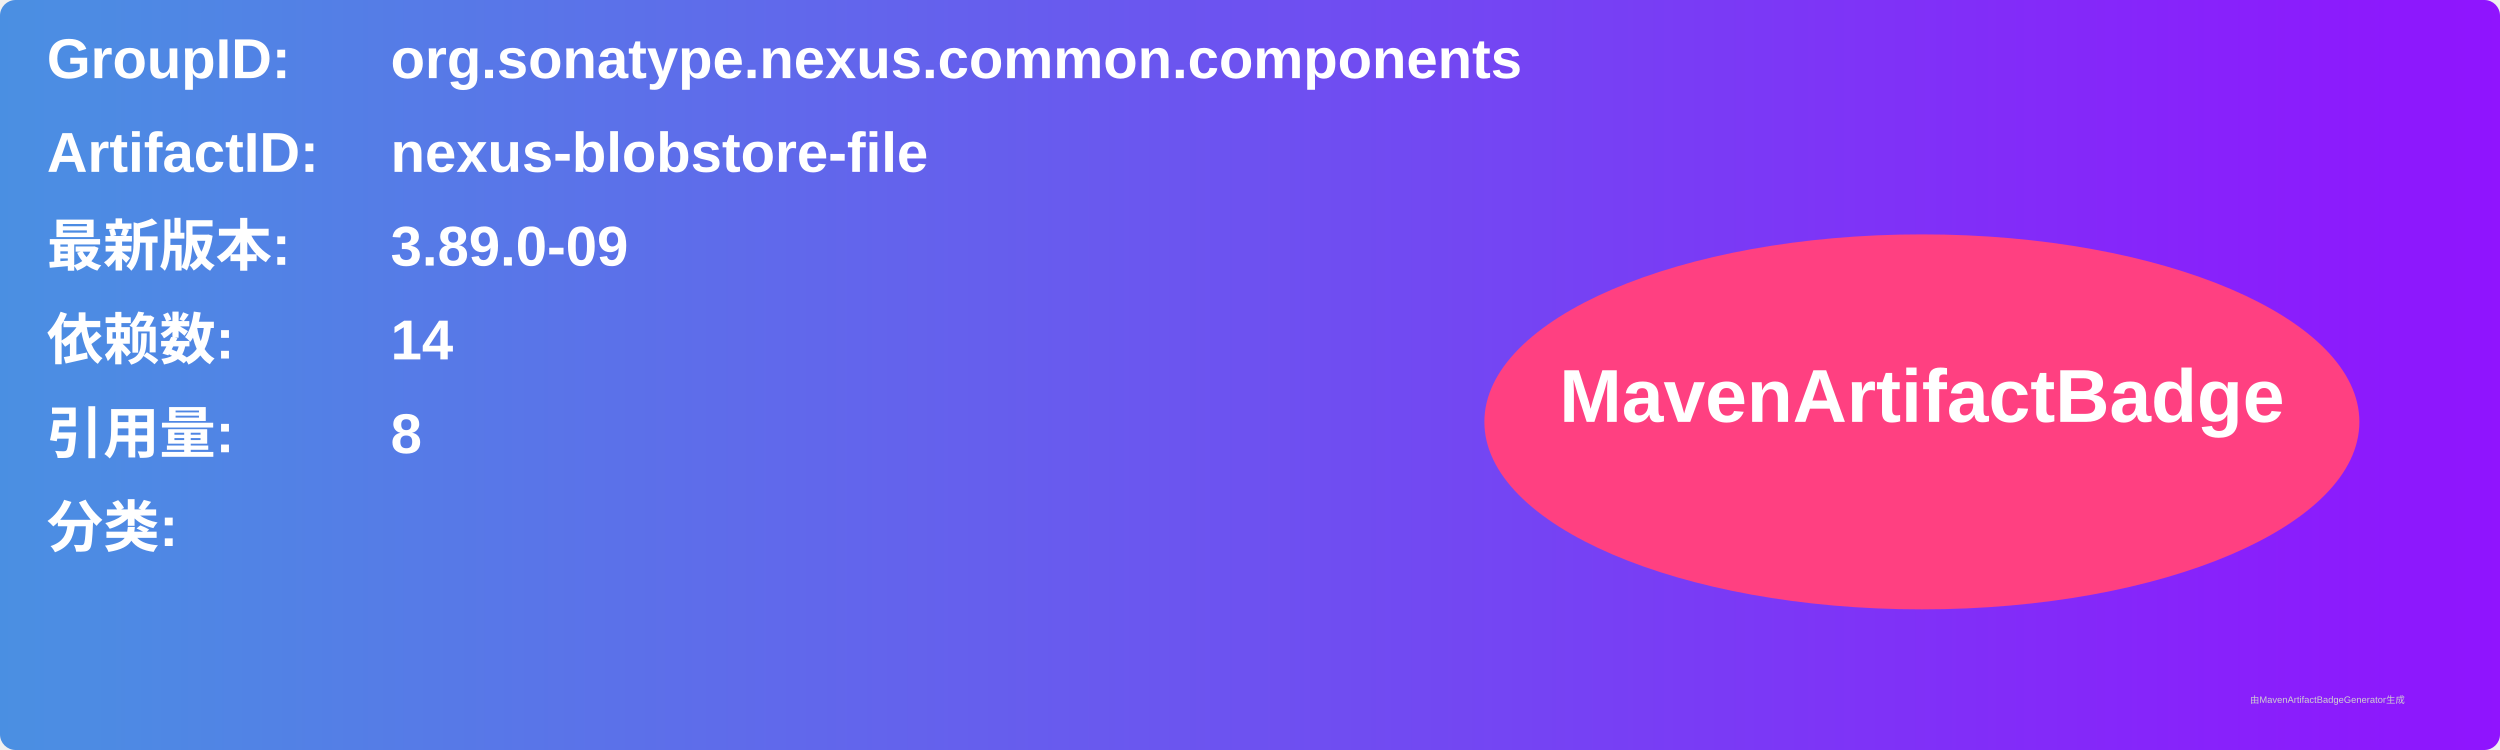
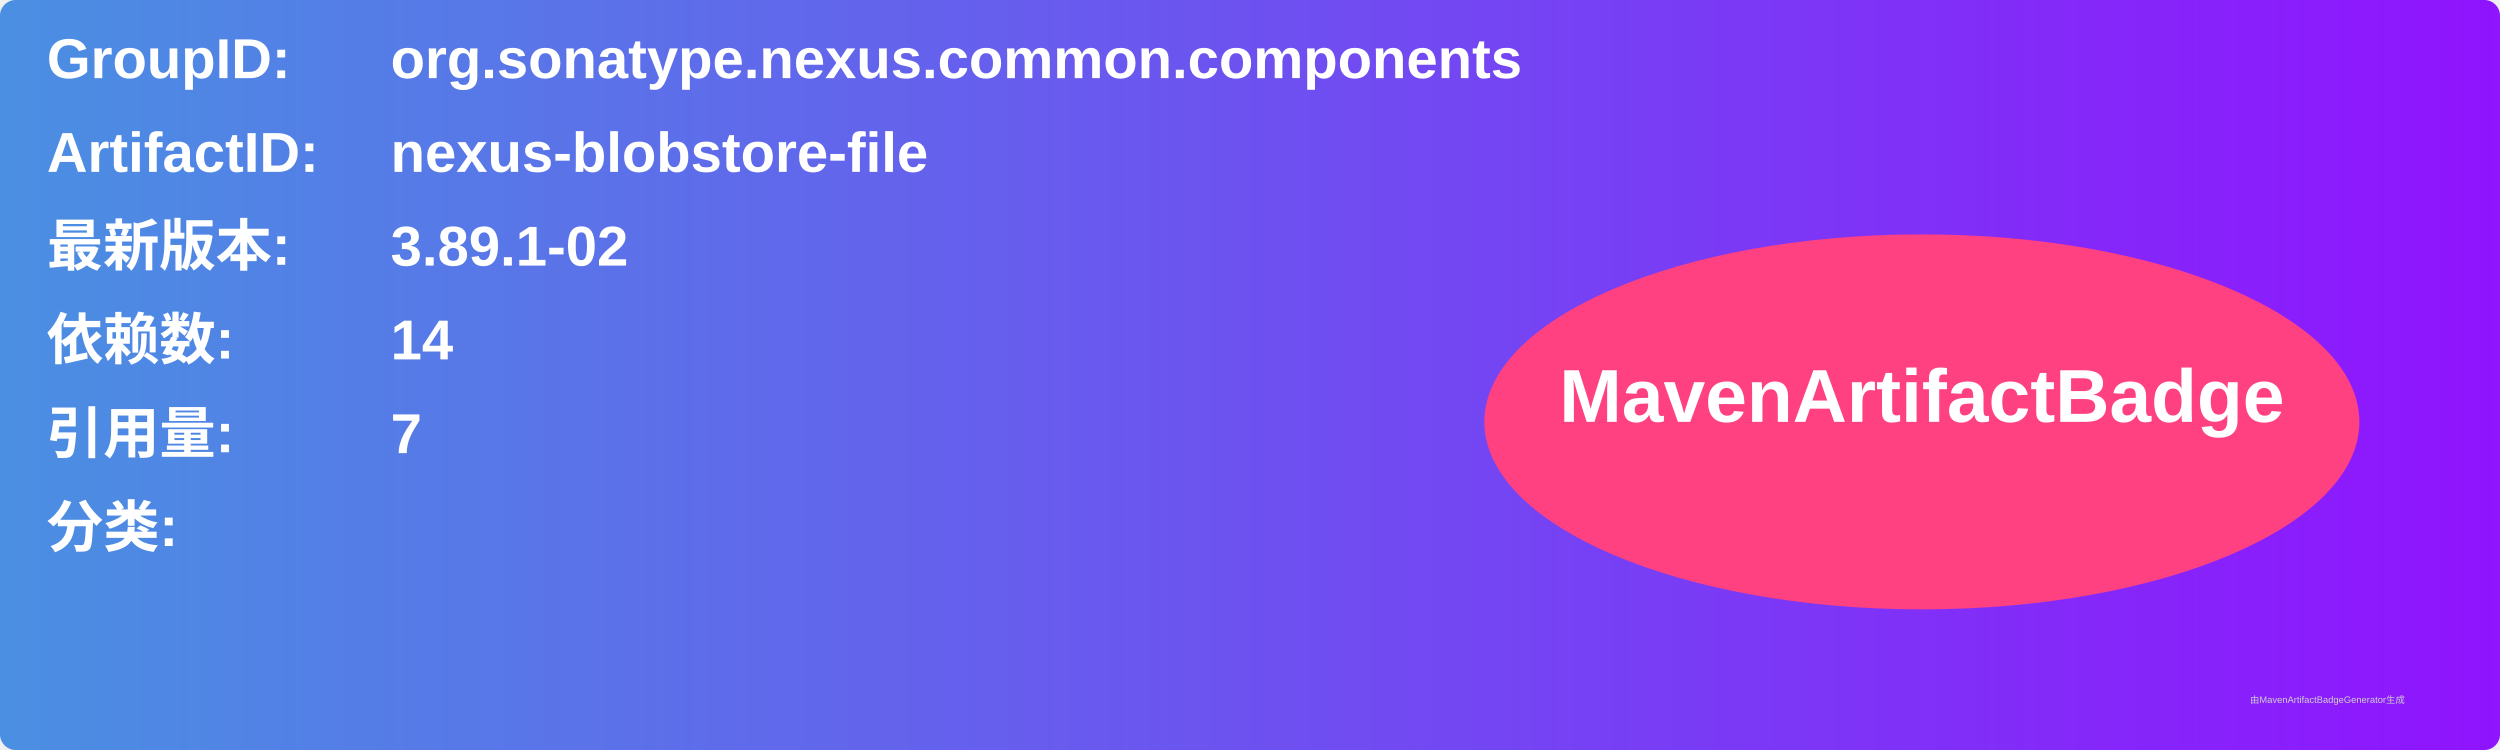
<svg xmlns="http://www.w3.org/2000/svg" width="800" height="240" viewBox="0 0 800 240">
  <linearGradient id="grad" x1="0%" y1="0%" x2="100%" y2="0%">
    <stop offset="0%" stop-color="#4a90e2" />
    <stop offset="100%" stop-color="#9013fe" />
  </linearGradient>
  <rect width="100%" height="100%" rx="5" ry="5" fill="url(#grad)" />
  <g transform="translate(15, 15)">
    <text x="0" y="10" font-family="Arial" font-size="18" fill="white" font-weight="bold" width="260">GroupID:</text>
    <text x="110" y="10" font-family="Arial" font-size="18" fill="white" font-weight="bold" width="460">org.sonatype.nexus.common.components</text>
    <text x="0" y="40" font-family="Arial" font-size="18" fill="white" font-weight="bold" width="260">ArtifactID:</text>
    <text x="110" y="40" font-family="Arial" font-size="18" fill="white" font-weight="bold" width="460">nexus-blobstore-file</text>
    <text x="0" y="70" font-family="Arial" font-size="18" fill="white" font-weight="bold">最新版本:</text>
    <text x="110" y="70" font-family="Arial" font-size="18" fill="white" font-weight="bold">
-       <tspan font-weight="bold">3.89.0-09</tspan>
+       <tspan font-weight="bold">3.89.1-02</tspan>
    </text>
    <text x="0" y="100" font-family="Arial" font-size="18" fill="white" font-weight="bold">依赖数: </text>
    <text x="110" y="100" font-family="Arial" font-size="18" fill="white">
      <tspan font-weight="bold">14</tspan>
    </text>
    <text x="0" y="130" font-family="Arial" font-size="18" fill="white" font-weight="bold">引用量: </text>
    <text x="110" y="130" font-family="Arial" font-size="18" fill="white">
-       <tspan font-weight="bold">8</tspan>
+       <tspan font-weight="bold">7</tspan>
    </text>
    <text x="0" y="160" font-family="Arial" font-size="18" fill="white" font-weight="bold">分类:</text>
    <text x="10" y="190" font-family="Arial" font-size="10" fill="white">
      <tspan font-weight="bold" />
    </text>
    <ellipse cx="600" cy="120" rx="140" ry="60" fill="#ff4081" />
    <text x="600" y="120" text-anchor="middle" font-family="Arial" font-size="24" fill="white" font-weight="bold">MavenArtifactBadge</text>
  </g>
  <text x="720" y="225" font-family="Arial" font-size="3" fill="#d0d0d0">由MavenArtifactBadgeGenerator生成</text>
</svg>
